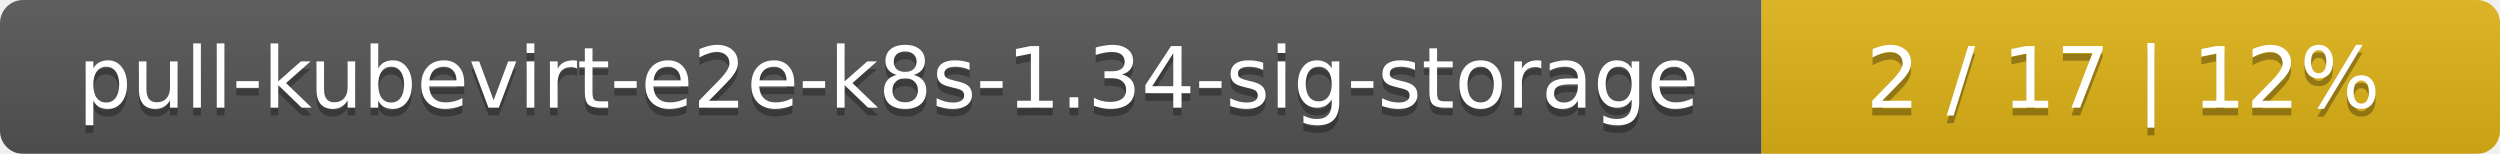
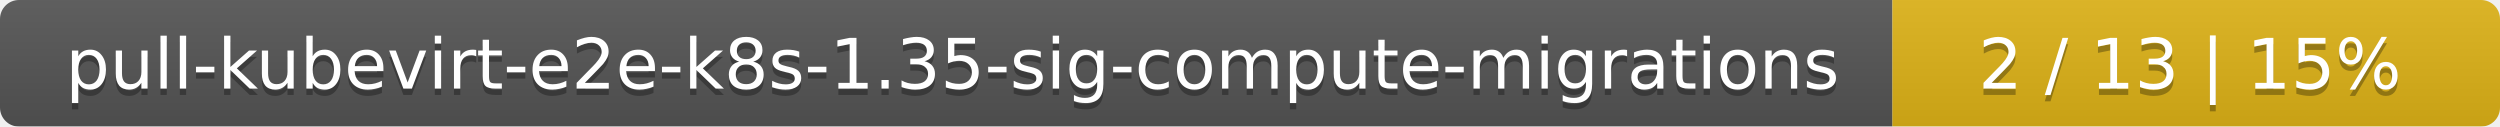
- <svg xmlns="http://www.w3.org/2000/svg" width="325" height="20">
+ <svg xmlns="http://www.w3.org/2000/svg" width="395" height="20">
  <linearGradient id="smooth" x2="0" y2="100%">
    <stop offset="0" stop-color="#bbb" stop-opacity=".1" />
    <stop offset="1" stop-opacity=".1" />
  </linearGradient>
  <mask id="round">
-     <rect width="325" height="20" rx="3" fill="#fff" />
+     <rect width="395" height="20" rx="3" fill="#fff" />
  </mask>
  <g mask="url(#round)">
-     <rect width="229" height="20" fill="#555" />
-     <rect x="229" width="96" height="20" fill="#dfb317" />
-     <rect width="325" height="20" fill="url(#smooth)" />
+     <rect width="299" height="20" fill="#555" />
+     <rect x="299" width="96" height="20" fill="#dfb317" />
+     <rect width="395" height="20" fill="url(#smooth)" />
  </g>
  <g fill="#fff" text-anchor="middle" font-family="DejaVu Sans,Verdana,Geneva,sans-serif" font-size="11">
-     <text x="115.5" y="15" fill="#010101" fill-opacity=".3">pull-kubevirt-e2e-k8s-1.34-sig-storage</text>
-     <text x="115.5" y="14">pull-kubevirt-e2e-k8s-1.34-sig-storage</text>
-     <text x="276" y="15" fill="#010101" fill-opacity=".3">2 / 17    |    12%</text>
-     <text x="276" y="14">2 / 17    |    12%</text>
+     <text x="150.5" y="15" fill="#010101" fill-opacity=".3">pull-kubevirt-e2e-k8s-1.35-sig-compute-migrations</text>
+     <text x="150.5" y="14">pull-kubevirt-e2e-k8s-1.35-sig-compute-migrations</text>
+     <text x="346" y="15" fill="#010101" fill-opacity=".3">2 / 13    |    15%</text>
+     <text x="346" y="14">2 / 13    |    15%</text>
  </g>
</svg>
